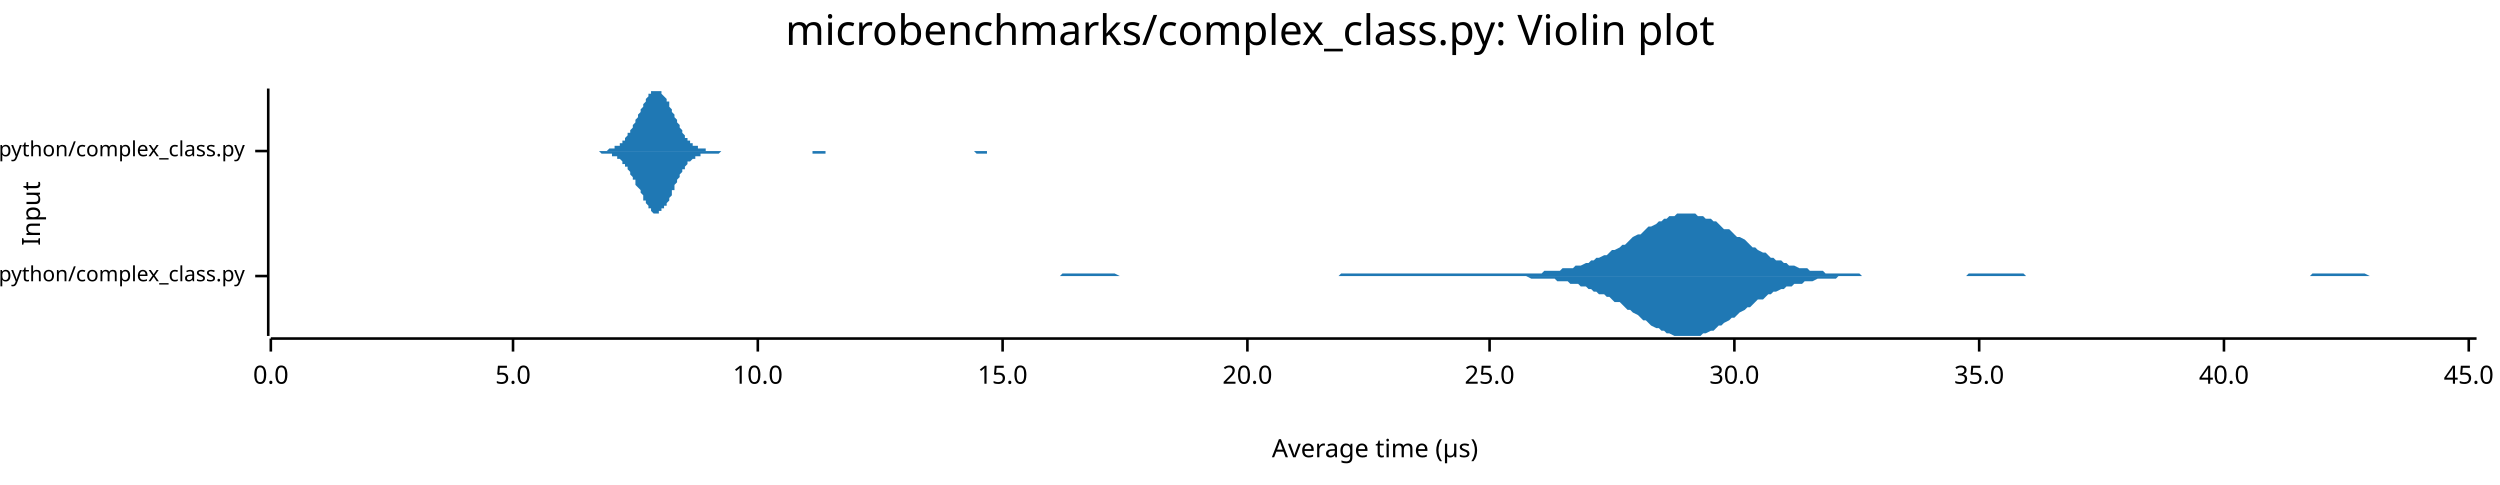
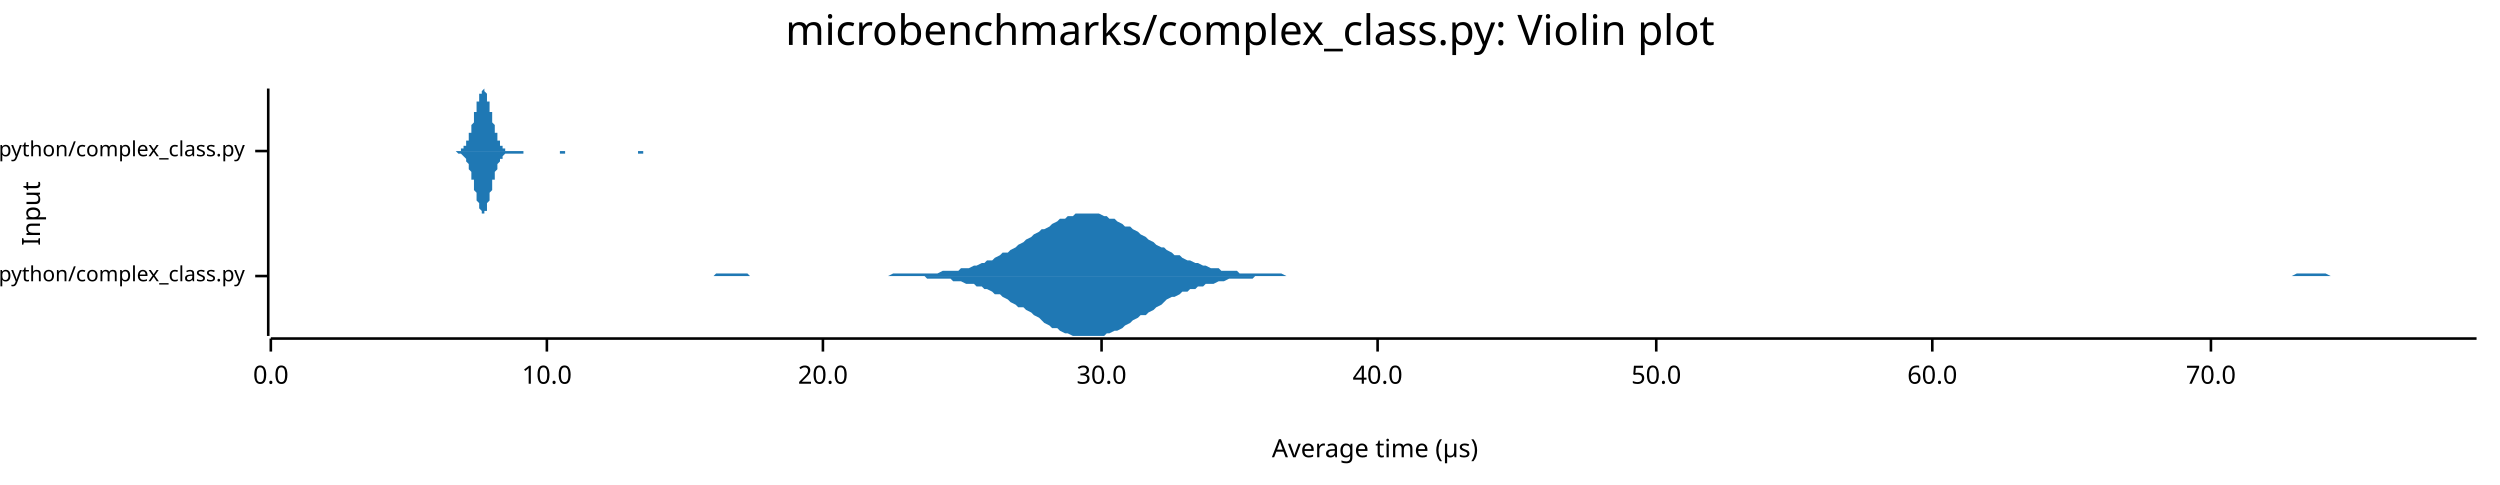
<svg xmlns="http://www.w3.org/2000/svg" width="960" height="186" viewBox="0 0 960 186">
  <text x="480" y="5" dy="0.76em" text-anchor="middle" font-family="sans-serif" font-size="16.129" opacity="1" fill="#000000">
microbenchmarks/complex_class.py: Violin plot
</text>
  <text x="8" y="82" dy="0.76em" text-anchor="middle" font-family="sans-serif" font-size="9.677" opacity="1" fill="#000000" transform="rotate(270, 8, 82)">
Input
</text>
  <text x="528" y="178" dy="-0.5ex" text-anchor="middle" font-family="sans-serif" font-size="9.677" opacity="1" fill="#000000">
Average time (µs)
</text>
  <polyline fill="none" opacity="1" stroke="#000000" stroke-width="1" points="103,34 103,129 " />
  <text x="94" y="106" dy="0.5ex" text-anchor="end" font-family="sans-serif" font-size="8.065" opacity="1" fill="#000000">
microbenchmarks/rustpython/complex_class.py
</text>
  <polyline fill="none" opacity="1" stroke="#000000" stroke-width="1" points="98,106 103,106 " />
  <text x="94" y="58" dy="0.5ex" text-anchor="end" font-family="sans-serif" font-size="8.065" opacity="1" fill="#000000">
microbenchmarks/cpython/complex_class.py
</text>
  <polyline fill="none" opacity="1" stroke="#000000" stroke-width="1" points="98,58 103,58 " />
  <polyline fill="none" opacity="1" stroke="#000000" stroke-width="1" points="104,130 951,130 " />
  <text x="104" y="140" dy="0.76em" text-anchor="middle" font-family="sans-serif" font-size="9.677" opacity="1" fill="#000000">
0.0
</text>
  <polyline fill="none" opacity="1" stroke="#000000" stroke-width="1" points="104,130 104,135 " />
-   <text x="197" y="140" dy="0.76em" text-anchor="middle" font-family="sans-serif" font-size="9.677" opacity="1" fill="#000000">
- 5.0
- </text>
-   <polyline fill="none" opacity="1" stroke="#000000" stroke-width="1" points="197,130 197,135 " />
-   <text x="291" y="140" dy="0.76em" text-anchor="middle" font-family="sans-serif" font-size="9.677" opacity="1" fill="#000000">
+   <text x="210" y="140" dy="0.76em" text-anchor="middle" font-family="sans-serif" font-size="9.677" opacity="1" fill="#000000">
10.0
</text>
-   <polyline fill="none" opacity="1" stroke="#000000" stroke-width="1" points="291,130 291,135 " />
-   <text x="385" y="140" dy="0.76em" text-anchor="middle" font-family="sans-serif" font-size="9.677" opacity="1" fill="#000000">
- 15.0
- </text>
-   <polyline fill="none" opacity="1" stroke="#000000" stroke-width="1" points="385,130 385,135 " />
-   <text x="479" y="140" dy="0.76em" text-anchor="middle" font-family="sans-serif" font-size="9.677" opacity="1" fill="#000000">
+   <polyline fill="none" opacity="1" stroke="#000000" stroke-width="1" points="210,130 210,135 " />
+   <text x="316" y="140" dy="0.76em" text-anchor="middle" font-family="sans-serif" font-size="9.677" opacity="1" fill="#000000">
20.0
</text>
-   <polyline fill="none" opacity="1" stroke="#000000" stroke-width="1" points="479,130 479,135 " />
-   <text x="572" y="140" dy="0.76em" text-anchor="middle" font-family="sans-serif" font-size="9.677" opacity="1" fill="#000000">
- 25.0
- </text>
-   <polyline fill="none" opacity="1" stroke="#000000" stroke-width="1" points="572,130 572,135 " />
-   <text x="666" y="140" dy="0.76em" text-anchor="middle" font-family="sans-serif" font-size="9.677" opacity="1" fill="#000000">
+   <polyline fill="none" opacity="1" stroke="#000000" stroke-width="1" points="316,130 316,135 " />
+   <text x="423" y="140" dy="0.76em" text-anchor="middle" font-family="sans-serif" font-size="9.677" opacity="1" fill="#000000">
30.0
</text>
-   <polyline fill="none" opacity="1" stroke="#000000" stroke-width="1" points="666,130 666,135 " />
-   <text x="760" y="140" dy="0.76em" text-anchor="middle" font-family="sans-serif" font-size="9.677" opacity="1" fill="#000000">
- 35.0
- </text>
-   <polyline fill="none" opacity="1" stroke="#000000" stroke-width="1" points="760,130 760,135 " />
-   <text x="854" y="140" dy="0.76em" text-anchor="middle" font-family="sans-serif" font-size="9.677" opacity="1" fill="#000000">
+   <polyline fill="none" opacity="1" stroke="#000000" stroke-width="1" points="423,130 423,135 " />
+   <text x="529" y="140" dy="0.76em" text-anchor="middle" font-family="sans-serif" font-size="9.677" opacity="1" fill="#000000">
40.0
</text>
-   <polyline fill="none" opacity="1" stroke="#000000" stroke-width="1" points="854,130 854,135 " />
-   <text x="948" y="140" dy="0.76em" text-anchor="middle" font-family="sans-serif" font-size="9.677" opacity="1" fill="#000000">
- 45.0
+   <polyline fill="none" opacity="1" stroke="#000000" stroke-width="1" points="529,130 529,135 " />
+   <text x="636" y="140" dy="0.76em" text-anchor="middle" font-family="sans-serif" font-size="9.677" opacity="1" fill="#000000">
+ 50.0
</text>
-   <polyline fill="none" opacity="1" stroke="#000000" stroke-width="1" points="948,130 948,135 " />
-   <polygon opacity="1" fill="#1F78B4" points="366,106 367,106 369,106 370,106 371,106 372,106 373,106 374,106 376,106 377,106 378,106 379,106 380,106 382,106 383,106 384,106 385,106 386,106 387,106 389,106 390,106 391,106 392,106 393,106 394,106 396,106 397,106 398,106 399,106 400,106 401,106 403,106 404,106 405,106 406,106 407,106 408,105 410,105 411,105 412,105 413,105 414,105 415,105 417,105 418,105 419,105 420,105 421,105 422,105 424,105 425,105 426,105 427,105 428,105 430,106 431,106 432,106 433,106 434,106 435,106 437,106 438,106 439,106 440,106 441,106 442,106 444,106 445,106 446,106 447,106 448,106 449,106 451,106 452,106 453,106 454,106 455,106 456,106 458,106 459,106 460,106 461,106 462,106 463,106 465,106 466,106 467,106 468,106 469,106 470,106 472,106 473,106 474,106 475,106 476,106 478,106 479,106 480,106 481,106 482,106 483,106 485,106 486,106 487,106 488,106 489,106 490,106 492,106 493,106 494,106 495,106 496,106 497,106 499,106 500,106 501,106 502,106 503,106 504,106 506,106 507,106 508,106 509,106 510,106 511,106 513,106 514,106 515,105 516,105 517,105 518,105 520,105 521,105 522,105 523,105 524,105 526,105 527,105 528,105 529,105 530,105 531,105 533,105 534,105 535,105 536,105 537,105 538,105 540,105 541,105 542,105 543,105 544,105 545,105 547,105 548,105 549,105 550,105 551,105 552,105 554,105 555,105 556,105 557,105 558,105 559,105 561,105 562,105 563,105 564,105 565,105 566,105 568,105 569,105 570,105 571,105 572,105 574,105 575,105 576,105 577,105 578,105 579,105 581,105 582,105 583,105 584,105 585,105 586,105 588,105 589,105 590,105 591,105 592,105 593,104 595,104 596,104 597,104 598,104 599,104 600,103 602,103 603,103 604,103 605,102 606,102 607,102 609,101 610,101 611,100 612,100 613,99 614,99 616,98 617,98 618,97 619,96 620,96 622,95 623,94 624,94 625,93 626,92 627,91 629,90 630,90 631,89 632,88 633,87 634,87 636,86 637,85 638,85 639,84 640,84 641,83 643,83 644,82 645,82 646,82 647,82 648,82 650,82 651,82 652,83 653,83 654,83 655,84 657,84 658,85 659,85 660,86 661,87 662,88 664,88 665,89 666,90 667,91 668,91 670,92 671,93 672,94 673,95 674,95 675,96 677,97 678,97 679,98 680,99 681,99 682,100 684,100 685,101 686,101 687,102 688,102 689,102 691,103 692,103 693,103 694,103 695,104 696,104 698,104 699,104 700,104 701,105 702,105 703,105 705,105 706,105 707,105 708,105 709,105 710,105 712,105 713,105 714,105 715,106 716,106 718,106 719,106 720,106 721,106 722,106 723,106 725,106 726,106 727,106 728,106 729,106 730,106 732,106 733,106 734,106 735,106 736,106 737,106 739,106 740,106 741,106 742,106 743,106 744,106 746,106 747,106 748,106 749,106 750,106 751,106 753,106 754,106 755,106 756,105 757,105 758,105 760,105 761,105 762,105 763,105 764,105 766,105 767,105 768,105 769,105 770,105 771,105 773,105 774,105 775,105 776,105 777,105 778,106 780,106 781,106 782,106 783,106 784,106 785,106 787,106 788,106 789,106 790,106 791,106 792,106 794,106 795,106 796,106 797,106 798,106 799,106 801,106 802,106 803,106 804,106 805,106 807,106 808,106 809,106 810,106 811,106 812,106 814,106 815,106 816,106 817,106 818,106 819,106 821,106 822,106 823,106 824,106 825,106 826,106 828,106 829,106 830,106 831,106 832,106 833,106 835,106 836,106 837,106 838,106 839,106 840,106 842,106 843,106 844,106 845,106 846,106 847,106 849,106 850,106 851,106 852,106 853,106 855,106 856,106 857,106 858,106 859,106 860,106 862,106 863,106 864,106 865,106 866,106 867,106 869,106 870,106 871,106 872,106 873,106 874,106 876,106 877,106 878,106 879,106 880,106 881,106 883,106 884,106 885,106 886,106 887,106 888,105 890,105 891,105 892,105 893,105 894,105 895,105 897,105 898,105 899,105 900,105 901,105 903,105 904,105 905,105 906,105 907,105 908,105 910,106 911,106 912,106 913,106 914,106 915,106 917,106 918,106 919,106 920,106 921,106 922,106 924,106 925,106 926,106 927,106 928,106 929,106 931,106 932,106 933,106 934,106 935,106 936,106 938,106 939,106 940,106 941,106 942,106 943,106 945,106 946,106 947,106 948,106 949,106 951,106 951,106 366,106 " />
-   <polygon opacity="1" fill="#1F78B4" points="366,106 367,106 369,106 370,106 371,106 372,106 373,106 374,106 376,106 377,106 378,106 379,106 380,106 382,106 383,106 384,106 385,106 386,106 387,106 389,106 390,106 391,106 392,106 393,106 394,106 396,106 397,106 398,106 399,106 400,106 401,106 403,106 404,106 405,106 406,106 407,106 408,106 410,106 411,106 412,106 413,106 414,106 415,106 417,106 418,106 419,106 420,106 421,106 422,106 424,106 425,106 426,106 427,106 428,106 430,106 431,106 432,106 433,106 434,106 435,106 437,106 438,106 439,106 440,106 441,106 442,106 444,106 445,106 446,106 447,106 448,106 449,106 451,106 452,106 453,106 454,106 455,106 456,106 458,106 459,106 460,106 461,106 462,106 463,106 465,106 466,106 467,106 468,106 469,106 470,106 472,106 473,106 474,106 475,106 476,106 478,106 479,106 480,106 481,106 482,106 483,106 485,106 486,106 487,106 488,106 489,106 490,106 492,106 493,106 494,106 495,106 496,106 497,106 499,106 500,106 501,106 502,106 503,106 504,106 506,106 507,106 508,106 509,106 510,106 511,106 513,106 514,106 515,106 516,106 517,106 518,106 520,106 521,106 522,106 523,106 524,106 526,106 527,106 528,106 529,106 530,106 531,106 533,106 534,106 535,106 536,106 537,106 538,106 540,106 541,106 542,106 543,106 544,106 545,106 547,106 548,106 549,106 550,106 551,106 552,106 554,106 555,106 556,106 557,106 558,106 559,106 561,106 562,106 563,106 564,106 565,106 566,106 568,106 569,106 570,106 571,106 572,106 574,106 575,106 576,106 577,106 578,106 579,106 581,106 582,106 583,106 584,106 585,106 586,106 588,107 589,107 590,107 591,107 592,107 593,107 595,107 596,107 597,107 598,108 599,108 600,108 602,108 603,109 604,109 605,109 606,109 607,110 609,110 610,111 611,111 612,112 613,112 614,113 616,113 617,114 618,114 619,115 620,116 622,116 623,117 624,118 625,119 626,119 627,120 629,121 630,122 631,123 632,123 633,124 634,125 636,126 637,126 638,127 639,127 640,128 641,128 643,129 644,129 645,129 646,129 647,129 648,129 650,129 651,129 652,129 653,129 654,128 655,128 657,127 658,127 659,126 660,125 661,125 662,124 664,123 665,122 666,122 667,121 668,120 670,119 671,118 672,118 673,117 674,116 675,115 677,115 678,114 679,113 680,113 681,112 682,112 684,111 685,111 686,110 687,110 688,110 689,109 691,109 692,109 693,108 694,108 695,108 696,108 698,107 699,107 700,107 701,107 702,107 703,107 705,107 706,106 707,106 708,106 709,106 710,106 712,106 713,106 714,106 715,106 716,106 718,106 719,106 720,106 721,106 722,106 723,106 725,106 726,106 727,106 728,106 729,106 730,106 732,106 733,106 734,106 735,106 736,106 737,106 739,106 740,106 741,106 742,106 743,106 744,106 746,106 747,106 748,106 749,106 750,106 751,106 753,106 754,106 755,106 756,106 757,106 758,106 760,106 761,106 762,106 763,106 764,106 766,106 767,106 768,106 769,106 770,106 771,106 773,106 774,106 775,106 776,106 777,106 778,106 780,106 781,106 782,106 783,106 784,106 785,106 787,106 788,106 789,106 790,106 791,106 792,106 794,106 795,106 796,106 797,106 798,106 799,106 801,106 802,106 803,106 804,106 805,106 807,106 808,106 809,106 810,106 811,106 812,106 814,106 815,106 816,106 817,106 818,106 819,106 821,106 822,106 823,106 824,106 825,106 826,106 828,106 829,106 830,106 831,106 832,106 833,106 835,106 836,106 837,106 838,106 839,106 840,106 842,106 843,106 844,106 845,106 846,106 847,106 849,106 850,106 851,106 852,106 853,106 855,106 856,106 857,106 858,106 859,106 860,106 862,106 863,106 864,106 865,106 866,106 867,106 869,106 870,106 871,106 872,106 873,106 874,106 876,106 877,106 878,106 879,106 880,106 881,106 883,106 884,106 885,106 886,106 887,106 888,106 890,106 891,106 892,106 893,106 894,106 895,106 897,106 898,106 899,106 900,106 901,106 903,106 904,106 905,106 906,106 907,106 908,106 910,106 911,106 912,106 913,106 914,106 915,106 917,106 918,106 919,106 920,106 921,106 922,106 924,106 925,106 926,106 927,106 928,106 929,106 931,106 932,106 933,106 934,106 935,106 936,106 938,106 939,106 940,106 941,106 942,106 943,106 945,106 946,106 947,106 948,106 949,106 951,106 951,106 366,106 " />
-   <polygon opacity="1" fill="#1F78B4" points="223,58 223,58 223,58 224,58 224,58 224,58 225,58 225,58 226,58 226,58 226,58 227,58 227,58 227,58 228,58 228,58 228,58 229,58 229,58 229,58 230,58 230,58 230,58 231,58 231,58 231,58 232,58 232,58 232,58 233,58 233,58 233,58 234,57 234,57 234,57 235,57 235,57 236,57 236,57 236,56 237,56 237,56 237,56 238,56 238,55 238,55 239,55 239,54 239,54 240,54 240,53 240,53 241,52 241,52 241,51 242,51 242,50 242,50 243,49 243,48 243,48 244,47 244,46 244,46 245,45 245,44 246,43 246,43 246,42 247,41 247,41 247,40 248,39 248,39 248,38 249,37 249,37 249,36 250,36 250,36 250,35 251,35 251,35 251,35 252,35 252,34 252,35 253,35 253,35 253,35 254,35 254,36 254,36 255,37 255,37 256,38 256,38 256,39 257,39 257,40 257,41 258,42 258,42 258,43 259,44 259,45 259,45 260,46 260,47 260,47 261,48 261,49 261,49 262,50 262,51 262,51 263,52 263,52 263,53 264,53 264,54 264,54 265,54 265,55 266,55 266,55 266,56 267,56 267,56 267,56 268,56 268,57 268,57 269,57 269,57 269,57 270,57 270,57 270,57 271,57 271,58 271,58 272,58 272,58 272,58 273,58 273,58 273,58 274,58 274,58 275,58 275,58 275,58 276,58 276,58 276,58 277,58 277,58 277,58 278,58 278,58 278,58 279,58 279,58 279,58 280,58 280,58 280,58 281,58 281,58 281,58 282,58 282,58 282,58 283,58 283,58 283,58 284,58 284,58 285,58 285,58 285,58 286,58 286,58 286,58 287,58 287,58 287,58 288,58 288,58 288,58 289,58 289,58 289,58 290,58 290,58 290,58 291,58 291,58 291,58 292,58 292,58 292,58 293,58 293,58 293,58 294,58 294,58 295,58 295,58 295,58 296,58 296,58 296,58 297,58 297,58 297,58 298,58 298,58 298,58 299,58 299,58 299,58 300,58 300,58 300,58 301,58 301,58 301,58 302,58 302,58 302,58 303,58 303,58 303,58 304,58 304,58 305,58 305,58 305,58 306,58 306,58 306,58 307,58 307,58 307,58 308,58 308,58 308,58 309,58 309,58 309,58 310,58 310,58 310,58 311,58 311,58 311,58 312,58 312,58 312,58 313,58 313,58 313,58 314,58 314,58 315,58 315,58 315,58 316,58 316,58 316,58 317,58 317,58 317,58 318,58 318,58 318,58 319,58 319,58 319,58 320,58 320,58 320,58 321,58 321,58 321,58 322,58 322,58 322,58 323,58 323,58 324,58 324,58 324,58 325,58 325,58 325,58 326,58 326,58 326,58 327,58 327,58 327,58 328,58 328,58 328,58 329,58 329,58 329,58 330,58 330,58 330,58 331,58 331,58 331,58 332,58 332,58 332,58 333,58 333,58 334,58 334,58 334,58 335,58 335,58 335,58 336,58 336,58 336,58 337,58 337,58 337,58 338,58 338,58 338,58 339,58 339,58 339,58 340,58 340,58 340,58 341,58 341,58 341,58 342,58 342,58 342,58 343,58 343,58 344,58 344,58 344,58 345,58 345,58 345,58 346,58 346,58 346,58 347,58 347,58 347,58 348,58 348,58 348,58 349,58 349,58 349,58 350,58 350,58 350,58 351,58 351,58 351,58 352,58 352,58 352,58 353,58 353,58 354,58 354,58 354,58 355,58 355,58 355,58 356,58 356,58 356,58 357,58 357,58 357,58 358,58 358,58 358,58 359,58 359,58 359,58 360,58 360,58 360,58 361,58 361,58 361,58 362,58 362,58 363,58 363,58 363,58 364,58 364,58 364,58 365,58 365,58 365,58 366,58 366,58 366,58 367,58 367,58 367,58 368,58 368,58 368,58 369,58 369,58 369,58 370,58 370,58 370,58 371,58 371,58 371,58 372,58 372,58 373,58 373,58 373,58 374,58 374,58 374,58 375,58 375,58 375,58 376,58 376,58 376,58 377,58 377,58 377,58 378,58 378,58 378,58 379,58 379,58 379,58 380,58 380,58 380,58 381,58 381,58 381,58 382,58 382,58 383,58 383,58 383,58 384,58 384,58 384,58 385,58 385,58 385,58 386,58 386,58 386,58 387,58 387,58 387,58 388,58 388,58 388,58 389,58 389,58 389,58 390,58 390,58 390,58 391,58 391,58 391,58 392,58 392,58 393,58 393,58 393,58 394,58 394,58 394,58 395,58 395,58 395,58 223,58 " />
-   <polygon opacity="1" fill="#1F78B4" points="223,58 223,58 223,58 224,58 224,58 224,58 225,58 225,58 226,58 226,58 226,58 227,58 227,58 227,58 228,58 228,58 228,58 229,58 229,58 229,58 230,58 230,58 230,58 231,59 231,59 231,59 232,59 232,59 232,59 233,59 233,59 233,59 234,59 234,59 234,59 235,59 235,60 236,60 236,60 236,60 237,60 237,60 237,61 238,61 238,61 238,61 239,62 239,62 239,63 240,63 240,63 240,64 241,64 241,65 241,65 242,66 242,66 242,67 243,68 243,68 243,69 244,69 244,70 244,71 245,72 245,72 246,73 246,74 246,74 247,75 247,76 247,77 248,77 248,78 248,78 249,79 249,80 249,80 250,80 250,81 250,81 251,82 251,82 251,82 252,82 252,82 252,82 253,82 253,82 253,81 254,81 254,81 254,80 255,80 255,79 256,79 256,78 256,78 257,77 257,76 257,76 258,75 258,74 258,73 259,73 259,72 259,71 260,70 260,70 260,69 261,68 261,68 261,67 262,66 262,66 262,65 263,65 263,64 263,64 264,63 264,63 264,62 265,62 265,62 266,61 266,61 266,61 267,61 267,60 267,60 268,60 268,60 268,60 269,60 269,59 269,59 270,59 270,59 270,59 271,59 271,59 271,59 272,59 272,59 272,59 273,59 273,59 273,59 274,59 274,59 275,59 275,59 275,59 276,59 276,59 276,59 277,58 277,58 277,58 278,58 278,58 278,58 279,58 279,58 279,58 280,58 280,58 280,58 281,58 281,58 281,58 282,58 282,58 282,58 283,58 283,58 283,58 284,58 284,58 285,58 285,58 285,58 286,58 286,58 286,58 287,58 287,58 287,58 288,58 288,58 288,58 289,58 289,58 289,58 290,58 290,58 290,58 291,58 291,58 291,58 292,58 292,58 292,58 293,58 293,58 293,58 294,58 294,58 295,58 295,58 295,58 296,58 296,58 296,58 297,58 297,58 297,58 298,58 298,58 298,58 299,58 299,58 299,58 300,58 300,58 300,58 301,58 301,58 301,58 302,58 302,58 302,58 303,58 303,58 303,58 304,58 304,58 305,58 305,58 305,58 306,58 306,58 306,58 307,58 307,58 307,58 308,58 308,58 308,58 309,58 309,58 309,58 310,58 310,58 310,58 311,58 311,58 311,58 312,58 312,59 312,59 313,59 313,59 313,59 314,59 314,59 315,59 315,59 315,59 316,59 316,59 316,59 317,59 317,58 317,58 318,58 318,58 318,58 319,58 319,58 319,58 320,58 320,58 320,58 321,58 321,58 321,58 322,58 322,58 322,58 323,58 323,58 324,58 324,58 324,58 325,58 325,58 325,58 326,58 326,58 326,58 327,58 327,58 327,58 328,58 328,58 328,58 329,58 329,58 329,58 330,58 330,58 330,58 331,58 331,58 331,58 332,58 332,58 332,58 333,58 333,58 334,58 334,58 334,58 335,58 335,58 335,58 336,58 336,58 336,58 337,58 337,58 337,58 338,58 338,58 338,58 339,58 339,58 339,58 340,58 340,58 340,58 341,58 341,58 341,58 342,58 342,58 342,58 343,58 343,58 344,58 344,58 344,58 345,58 345,58 345,58 346,58 346,58 346,58 347,58 347,58 347,58 348,58 348,58 348,58 349,58 349,58 349,58 350,58 350,58 350,58 351,58 351,58 351,58 352,58 352,58 352,58 353,58 353,58 354,58 354,58 354,58 355,58 355,58 355,58 356,58 356,58 356,58 357,58 357,58 357,58 358,58 358,58 358,58 359,58 359,58 359,58 360,58 360,58 360,58 361,58 361,58 361,58 362,58 362,58 363,58 363,58 363,58 364,58 364,58 364,58 365,58 365,58 365,58 366,58 366,58 366,58 367,58 367,58 367,58 368,58 368,58 368,58 369,58 369,58 369,58 370,58 370,58 370,58 371,58 371,58 371,58 372,58 372,58 373,58 373,58 373,58 374,58 374,58 374,58 375,59 375,59 375,59 376,59 376,59 376,59 377,59 377,59 377,59 378,59 378,59 378,59 379,59 379,59 379,58 380,58 380,58 380,58 381,58 381,58 381,58 382,58 382,58 383,58 383,58 383,58 384,58 384,58 384,58 385,58 385,58 385,58 386,58 386,58 386,58 387,58 387,58 387,58 388,58 388,58 388,58 389,58 389,58 389,58 390,58 390,58 390,58 391,58 391,58 391,58 392,58 392,58 393,58 393,58 393,58 394,58 394,58 394,58 395,58 395,58 395,58 223,58 " />
+   <polyline fill="none" opacity="1" stroke="#000000" stroke-width="1" points="636,130 636,135 " />
+   <text x="742" y="140" dy="0.76em" text-anchor="middle" font-family="sans-serif" font-size="9.677" opacity="1" fill="#000000">
+ 60.0
+ </text>
+   <polyline fill="none" opacity="1" stroke="#000000" stroke-width="1" points="742,130 742,135 " />
+   <text x="849" y="140" dy="0.76em" text-anchor="middle" font-family="sans-serif" font-size="9.677" opacity="1" fill="#000000">
+ 70.0
+ </text>
+   <polyline fill="none" opacity="1" stroke="#000000" stroke-width="1" points="849,130 849,135 " />
+   <polygon opacity="1" fill="#1F78B4" points="218,106 219,106 221,106 222,106 224,106 225,106 227,106 228,106 230,106 231,106 233,106 234,106 236,106 237,106 239,106 240,106 241,106 243,106 244,106 246,106 247,106 249,106 250,106 252,106 253,106 255,106 256,106 258,106 259,106 261,106 262,106 263,106 265,106 266,106 268,106 269,106 271,106 272,106 274,106 275,105 277,105 278,105 280,105 281,105 283,105 284,105 286,105 287,105 288,106 290,106 291,106 293,106 294,106 296,106 297,106 299,106 300,106 302,106 303,106 305,106 306,106 308,106 309,106 310,106 312,106 313,106 315,106 316,106 318,106 319,106 321,106 322,106 324,106 325,106 327,106 328,106 330,106 331,106 332,106 334,106 335,106 337,106 338,106 340,106 341,106 343,105 344,105 346,105 347,105 349,105 350,105 352,105 353,105 355,105 356,105 357,105 359,105 360,105 362,104 363,104 365,104 366,104 368,104 369,103 371,103 372,103 374,102 375,102 377,101 378,101 379,100 381,100 382,99 384,98 385,97 387,97 388,96 390,95 391,94 393,93 394,92 396,91 397,90 399,89 400,88 401,88 403,87 404,86 406,85 407,84 409,84 410,83 412,83 413,82 415,82 416,82 418,82 419,82 421,82 422,82 424,83 425,83 426,84 428,84 429,85 431,86 432,87 434,87 435,88 437,89 438,90 440,91 441,92 443,93 444,94 446,95 447,95 448,96 450,97 451,98 453,98 454,99 456,100 457,100 459,101 460,101 462,102 463,102 465,103 466,103 468,103 469,104 470,104 472,104 473,104 475,104 476,105 478,105 479,105 481,105 482,105 484,105 485,105 487,105 488,105 490,105 491,105 492,105 494,106 495,106 497,106 498,106 500,106 501,106 503,106 504,106 506,106 507,106 509,106 510,106 512,106 513,106 515,106 516,106 517,106 519,106 520,106 522,106 523,106 525,106 526,106 528,106 529,106 531,106 532,106 534,106 535,106 537,106 538,106 539,106 541,106 542,106 544,106 545,106 547,106 548,106 550,106 551,106 553,106 554,106 556,106 557,106 559,106 560,106 561,106 563,106 564,106 566,106 567,106 569,106 570,106 572,106 573,106 575,106 576,106 578,106 579,106 581,106 582,106 584,106 585,106 586,106 588,106 589,106 591,106 592,106 594,106 595,106 597,106 598,106 600,106 601,106 603,106 604,106 606,106 607,106 608,106 610,106 611,106 613,106 614,106 616,106 617,106 619,106 620,106 622,106 623,106 625,106 626,106 628,106 629,106 630,106 632,106 633,106 635,106 636,106 638,106 639,106 641,106 642,106 644,106 645,106 647,106 648,106 650,106 651,106 653,106 654,106 655,106 657,106 658,106 660,106 661,106 663,106 664,106 666,106 667,106 669,106 670,106 672,106 673,106 675,106 676,106 677,106 679,106 680,106 682,106 683,106 685,106 686,106 688,106 689,106 691,106 692,106 694,106 695,106 697,106 698,106 699,106 701,106 702,106 704,106 705,106 707,106 708,106 710,106 711,106 713,106 714,106 716,106 717,106 719,106 720,106 721,106 723,106 724,106 726,106 727,106 729,106 730,106 732,106 733,106 735,106 736,106 738,106 739,106 741,106 742,106 744,106 745,106 746,106 748,106 749,106 751,106 752,106 754,106 755,106 757,106 758,106 760,106 761,106 763,106 764,106 766,106 767,106 768,106 770,106 771,106 773,106 774,106 776,106 777,106 779,106 780,106 782,106 783,106 785,106 786,106 788,106 789,106 790,106 792,106 793,106 795,106 796,106 798,106 799,106 801,106 802,106 804,106 805,106 807,106 808,106 810,106 811,106 813,106 814,106 815,106 817,106 818,106 820,106 821,106 823,106 824,106 826,106 827,106 829,106 830,106 832,106 833,106 835,106 836,106 837,106 839,106 840,106 842,106 843,106 845,106 846,106 848,106 849,106 851,106 852,106 854,106 855,106 857,106 858,106 859,106 861,106 862,106 864,106 865,106 867,106 868,106 870,106 871,106 873,106 874,106 876,106 877,106 879,106 880,106 882,105 883,105 884,105 886,105 887,105 889,105 890,105 892,105 893,105 895,106 896,106 898,106 899,106 901,106 902,106 904,106 905,106 906,106 908,106 909,106 911,106 912,106 914,106 915,106 917,106 918,106 920,106 921,106 923,106 924,106 926,106 927,106 928,106 930,106 931,106 933,106 934,106 936,106 937,106 939,106 940,106 942,106 943,106 945,106 946,106 948,106 949,106 951,106 951,106 218,106 " />
+   <polygon opacity="1" fill="#1F78B4" points="218,106 219,106 221,106 222,106 224,106 225,106 227,106 228,106 230,106 231,106 233,106 234,106 236,106 237,106 239,106 240,106 241,106 243,106 244,106 246,106 247,106 249,106 250,106 252,106 253,106 255,106 256,106 258,106 259,106 261,106 262,106 263,106 265,106 266,106 268,106 269,106 271,106 272,106 274,106 275,106 277,106 278,106 280,106 281,106 283,106 284,106 286,106 287,106 288,106 290,106 291,106 293,106 294,106 296,106 297,106 299,106 300,106 302,106 303,106 305,106 306,106 308,106 309,106 310,106 312,106 313,106 315,106 316,106 318,106 319,106 321,106 322,106 324,106 325,106 327,106 328,106 330,106 331,106 332,106 334,106 335,106 337,106 338,106 340,106 341,106 343,106 344,106 346,106 347,106 349,106 350,106 352,106 353,106 355,106 356,107 357,107 359,107 360,107 362,107 363,107 365,107 366,108 368,108 369,108 371,109 372,109 374,109 375,110 377,110 378,111 379,111 381,112 382,113 384,113 385,114 387,115 388,116 390,117 391,118 393,118 394,119 396,120 397,121 399,122 400,123 401,124 403,125 404,126 406,126 407,127 409,128 410,128 412,129 413,129 415,129 416,129 418,129 419,129 421,129 422,129 424,129 425,128 426,128 428,127 429,127 431,126 432,125 434,124 435,123 437,122 438,121 440,121 441,120 443,119 444,118 446,117 447,116 448,115 450,114 451,114 453,113 454,112 456,112 457,111 459,111 460,110 462,110 463,109 465,109 466,109 468,108 469,108 470,108 472,107 473,107 475,107 476,107 478,107 479,107 481,107 482,106 484,106 485,106 487,106 488,106 490,106 491,106 492,106 494,106 495,106 497,106 498,106 500,106 501,106 503,106 504,106 506,106 507,106 509,106 510,106 512,106 513,106 515,106 516,106 517,106 519,106 520,106 522,106 523,106 525,106 526,106 528,106 529,106 531,106 532,106 534,106 535,106 537,106 538,106 539,106 541,106 542,106 544,106 545,106 547,106 548,106 550,106 551,106 553,106 554,106 556,106 557,106 559,106 560,106 561,106 563,106 564,106 566,106 567,106 569,106 570,106 572,106 573,106 575,106 576,106 578,106 579,106 581,106 582,106 584,106 585,106 586,106 588,106 589,106 591,106 592,106 594,106 595,106 597,106 598,106 600,106 601,106 603,106 604,106 606,106 607,106 608,106 610,106 611,106 613,106 614,106 616,106 617,106 619,106 620,106 622,106 623,106 625,106 626,106 628,106 629,106 630,106 632,106 633,106 635,106 636,106 638,106 639,106 641,106 642,106 644,106 645,106 647,106 648,106 650,106 651,106 653,106 654,106 655,106 657,106 658,106 660,106 661,106 663,106 664,106 666,106 667,106 669,106 670,106 672,106 673,106 675,106 676,106 677,106 679,106 680,106 682,106 683,106 685,106 686,106 688,106 689,106 691,106 692,106 694,106 695,106 697,106 698,106 699,106 701,106 702,106 704,106 705,106 707,106 708,106 710,106 711,106 713,106 714,106 716,106 717,106 719,106 720,106 721,106 723,106 724,106 726,106 727,106 729,106 730,106 732,106 733,106 735,106 736,106 738,106 739,106 741,106 742,106 744,106 745,106 746,106 748,106 749,106 751,106 752,106 754,106 755,106 757,106 758,106 760,106 761,106 763,106 764,106 766,106 767,106 768,106 770,106 771,106 773,106 774,106 776,106 777,106 779,106 780,106 782,106 783,106 785,106 786,106 788,106 789,106 790,106 792,106 793,106 795,106 796,106 798,106 799,106 801,106 802,106 804,106 805,106 807,106 808,106 810,106 811,106 813,106 814,106 815,106 817,106 818,106 820,106 821,106 823,106 824,106 826,106 827,106 829,106 830,106 832,106 833,106 835,106 836,106 837,106 839,106 840,106 842,106 843,106 845,106 846,106 848,106 849,106 851,106 852,106 854,106 855,106 857,106 858,106 859,106 861,106 862,106 864,106 865,106 867,106 868,106 870,106 871,106 873,106 874,106 876,106 877,106 879,106 880,106 882,106 883,106 884,106 886,106 887,106 889,106 890,106 892,106 893,106 895,106 896,106 898,106 899,106 901,106 902,106 904,106 905,106 906,106 908,106 909,106 911,106 912,106 914,106 915,106 917,106 918,106 920,106 921,106 923,106 924,106 926,106 927,106 928,106 930,106 931,106 933,106 934,106 936,106 937,106 939,106 940,106 942,106 943,106 945,106 946,106 948,106 949,106 951,106 951,106 218,106 " />
+   <polygon opacity="1" fill="#1F78B4" points="172,58 173,58 173,58 173,58 173,58 173,58 173,58 174,58 174,58 174,58 174,58 174,58 174,58 175,58 175,58 175,58 175,58 175,58 175,58 176,58 176,58 176,58 176,58 176,58 176,58 177,58 177,58 177,57 177,57 177,57 177,57 178,57 178,57 178,57 178,56 178,56 178,56 179,56 179,55 179,55 179,55 179,55 179,54 180,54 180,53 180,53 180,52 180,52 180,51 181,51 181,50 181,50 181,49 181,48 181,48 182,47 182,46 182,46 182,45 182,44 182,43 183,43 183,42 183,41 183,41 183,40 183,39 184,39 184,38 184,37 184,37 184,36 184,36 185,36 185,35 185,35 185,35 185,35 185,35 186,34 186,35 186,35 186,35 186,35 186,35 187,36 187,36 187,36 187,37 187,37 187,38 187,39 188,39 188,40 188,41 188,41 188,42 188,43 189,43 189,44 189,45 189,46 189,46 189,47 190,48 190,48 190,49 190,50 190,50 190,51 191,51 191,52 191,52 191,53 191,53 191,54 192,54 192,55 192,55 192,55 192,55 192,56 193,56 193,56 193,56 193,57 193,57 193,57 194,57 194,57 194,57 194,57 194,57 194,58 195,58 195,58 195,58 195,58 195,58 195,58 196,58 196,58 196,58 196,58 196,58 196,58 197,58 197,58 197,58 197,58 197,58 197,58 198,58 198,58 198,58 198,58 198,58 198,58 199,58 199,58 199,58 199,58 199,58 199,58 200,58 200,58 200,58 200,58 200,58 200,58 201,58 201,58 201,58 201,58 201,58 201,58 202,58 202,58 202,58 202,58 202,58 202,58 203,58 203,58 203,58 203,58 203,58 203,58 204,58 204,58 204,58 204,58 204,58 204,58 205,58 205,58 205,58 205,58 205,58 205,58 206,58 206,58 206,58 206,58 206,58 206,58 207,58 207,58 207,58 207,58 207,58 207,58 208,58 208,58 208,58 208,58 208,58 208,58 209,58 209,58 209,58 209,58 209,58 209,58 209,58 210,58 210,58 210,58 210,58 210,58 210,58 211,58 211,58 211,58 211,58 211,58 211,58 212,58 212,58 212,58 212,58 212,58 212,58 213,58 213,58 213,58 213,58 213,58 213,58 214,58 214,58 214,58 214,58 214,58 214,58 215,58 215,58 215,58 215,58 215,58 215,58 216,58 216,58 216,58 216,58 216,58 216,58 217,58 217,58 217,58 217,58 217,58 217,58 218,58 218,58 218,58 218,58 218,58 218,58 219,58 219,58 219,58 219,58 219,58 219,58 220,58 220,58 220,58 220,58 220,58 220,58 221,58 221,58 221,58 221,58 221,58 221,58 222,58 222,58 222,58 222,58 222,58 222,58 223,58 223,58 223,58 223,58 223,58 223,58 224,58 224,58 224,58 224,58 224,58 224,58 225,58 225,58 225,58 225,58 225,58 225,58 226,58 226,58 226,58 226,58 226,58 226,58 227,58 227,58 227,58 227,58 227,58 227,58 228,58 228,58 228,58 228,58 228,58 228,58 229,58 229,58 229,58 229,58 229,58 229,58 230,58 230,58 230,58 230,58 230,58 230,58 230,58 231,58 231,58 231,58 231,58 231,58 231,58 232,58 232,58 232,58 232,58 232,58 232,58 233,58 233,58 233,58 233,58 233,58 233,58 234,58 234,58 234,58 234,58 234,58 234,58 235,58 235,58 235,58 235,58 235,58 235,58 236,58 236,58 236,58 236,58 236,58 236,58 237,58 237,58 237,58 237,58 237,58 237,58 238,58 238,58 238,58 238,58 238,58 238,58 239,58 239,58 239,58 239,58 239,58 239,58 240,58 240,58 240,58 240,58 240,58 240,58 241,58 241,58 241,58 241,58 241,58 241,58 242,58 242,58 242,58 242,58 242,58 242,58 243,58 243,58 243,58 243,58 243,58 243,58 244,58 244,58 244,58 244,58 244,58 244,58 245,58 245,58 245,58 245,58 245,58 245,58 246,58 246,58 246,58 246,58 246,58 246,58 247,58 247,58 247,58 247,58 247,58 247,58 248,58 248,58 248,58 248,58 248,58 248,58 249,58 249,58 249,58 249,58 249,58 249,58 250,58 250,58 250,58 250,58 250,58 250,58 251,58 251,58 251,58 251,58 251,58 251,58 252,58 252,58 252,58 252,58 252,58 252,58 252,58 253,58 253,58 253,58 253,58 253,58 253,58 254,58 254,58 254,58 254,58 254,58 254,58 255,58 255,58 255,58 255,58 172,58 " />
+   <polygon opacity="1" fill="#1F78B4" points="172,58 173,58 173,58 173,58 173,58 173,58 173,58 174,58 174,58 174,58 174,58 174,58 174,58 175,58 175,58 175,58 175,58 175,58 175,58 176,59 176,59 176,59 176,59 176,59 176,59 177,59 177,59 177,59 177,59 177,59 177,59 178,60 178,60 178,60 178,60 178,60 178,60 179,61 179,61 179,61 179,62 179,62 179,62 180,63 180,63 180,64 180,64 180,65 180,65 181,66 181,66 181,67 181,67 181,68 181,69 182,69 182,70 182,71 182,72 182,72 182,73 183,74 183,74 183,75 183,76 183,77 183,77 184,78 184,78 184,79 184,80 184,80 184,80 185,81 185,81 185,81 185,82 185,82 185,82 186,82 186,82 186,82 186,82 186,82 186,81 187,81 187,81 187,80 187,80 187,79 187,79 187,78 188,77 188,77 188,76 188,75 188,75 188,74 189,73 189,72 189,72 189,71 189,70 189,69 190,69 190,68 190,67 190,67 190,66 190,66 191,65 191,65 191,64 191,64 191,63 191,63 192,62 192,62 192,62 192,61 192,61 192,61 193,61 193,60 193,60 193,60 193,60 193,60 194,59 194,59 194,59 194,59 194,59 194,59 195,59 195,59 195,59 195,59 195,59 195,59 196,59 196,59 196,59 196,59 196,59 196,59 197,59 197,59 197,59 197,59 197,59 197,59 198,59 198,59 198,59 198,59 198,59 198,59 199,59 199,59 199,59 199,59 199,59 199,59 200,59 200,59 200,59 200,59 200,59 200,59 201,59 201,59 201,58 201,58 201,58 201,58 202,58 202,58 202,58 202,58 202,58 202,58 203,58 203,58 203,58 203,58 203,58 203,58 204,58 204,58 204,58 204,58 204,58 204,58 205,58 205,58 205,58 205,58 205,58 205,58 206,58 206,58 206,58 206,58 206,58 206,58 207,58 207,58 207,58 207,58 207,58 207,58 208,58 208,58 208,58 208,58 208,58 208,58 209,58 209,58 209,58 209,58 209,58 209,58 209,58 210,58 210,58 210,58 210,58 210,58 210,58 211,58 211,58 211,58 211,58 211,58 211,58 212,58 212,58 212,58 212,58 212,58 212,58 213,58 213,58 213,58 213,58 213,58 213,58 214,58 214,58 214,58 214,58 214,58 214,58 215,58 215,59 215,59 215,59 215,59 215,59 216,59 216,59 216,59 216,59 216,59 216,59 217,59 217,59 217,59 217,58 217,58 217,58 218,58 218,58 218,58 218,58 218,58 218,58 219,58 219,58 219,58 219,58 219,58 219,58 220,58 220,58 220,58 220,58 220,58 220,58 221,58 221,58 221,58 221,58 221,58 221,58 222,58 222,58 222,58 222,58 222,58 222,58 223,58 223,58 223,58 223,58 223,58 223,58 224,58 224,58 224,58 224,58 224,58 224,58 225,58 225,58 225,58 225,58 225,58 225,58 226,58 226,58 226,58 226,58 226,58 226,58 227,58 227,58 227,58 227,58 227,58 227,58 228,58 228,58 228,58 228,58 228,58 228,58 229,58 229,58 229,58 229,58 229,58 229,58 230,58 230,58 230,58 230,58 230,58 230,58 230,58 231,58 231,58 231,58 231,58 231,58 231,58 232,58 232,58 232,58 232,58 232,58 232,58 233,58 233,58 233,58 233,58 233,58 233,58 234,58 234,58 234,58 234,58 234,58 234,58 235,58 235,58 235,58 235,58 235,58 235,58 236,58 236,58 236,58 236,58 236,58 236,58 237,58 237,58 237,58 237,58 237,58 237,58 238,58 238,58 238,58 238,58 238,58 238,58 239,58 239,58 239,58 239,58 239,58 239,58 240,58 240,58 240,58 240,58 240,58 240,58 241,58 241,58 241,58 241,58 241,58 241,58 242,58 242,58 242,58 242,58 242,58 242,58 243,58 243,58 243,58 243,58 243,58 243,58 244,58 244,58 244,58 244,58 244,58 244,58 245,58 245,58 245,58 245,59 245,59 245,59 246,59 246,59 246,59 246,59 246,59 246,59 247,59 247,59 247,59 247,59 247,58 247,58 248,58 248,58 248,58 248,58 248,58 248,58 249,58 249,58 249,58 249,58 249,58 249,58 250,58 250,58 250,58 250,58 250,58 250,58 251,58 251,58 251,58 251,58 251,58 251,58 252,58 252,58 252,58 252,58 252,58 252,58 252,58 253,58 253,58 253,58 253,58 253,58 253,58 254,58 254,58 254,58 254,58 254,58 254,58 255,58 255,58 255,58 255,58 172,58 " />
</svg>
